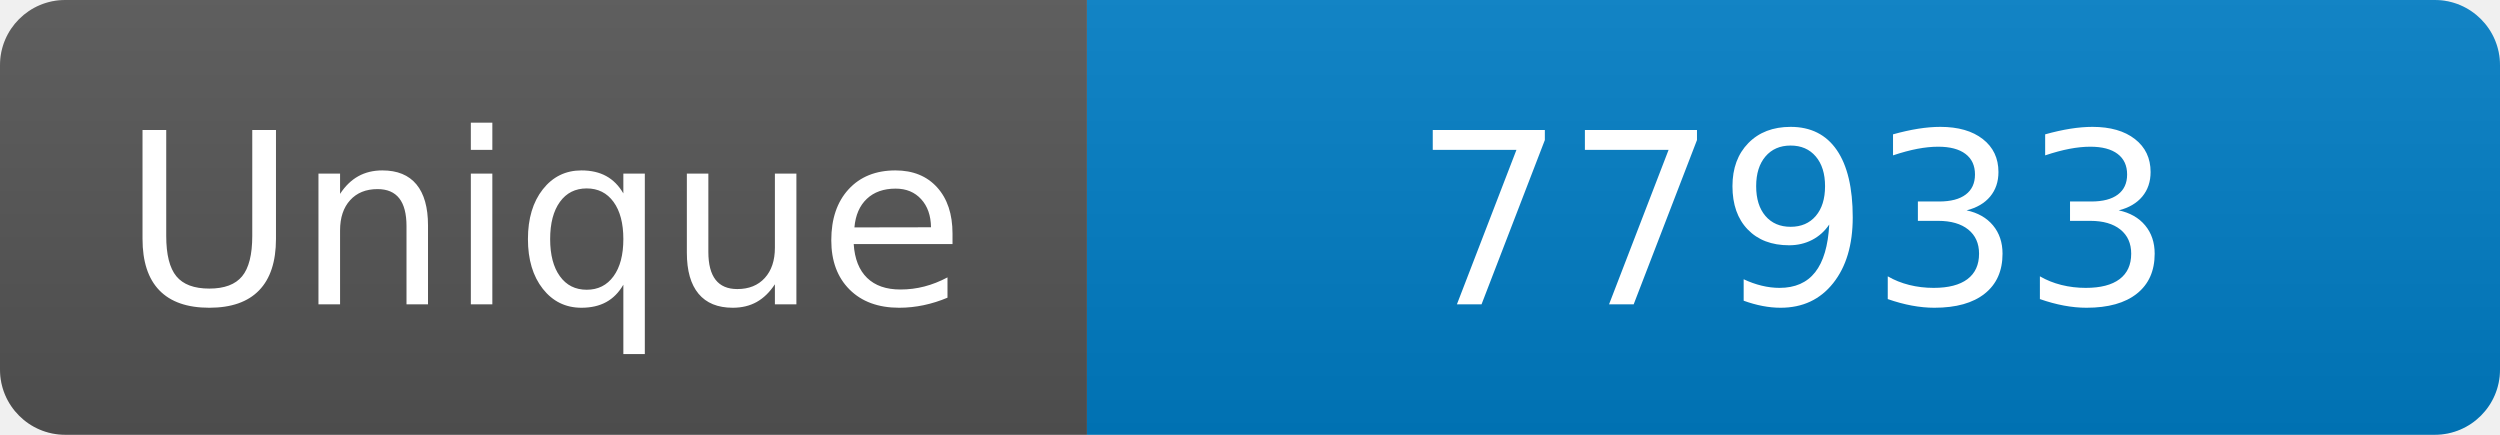
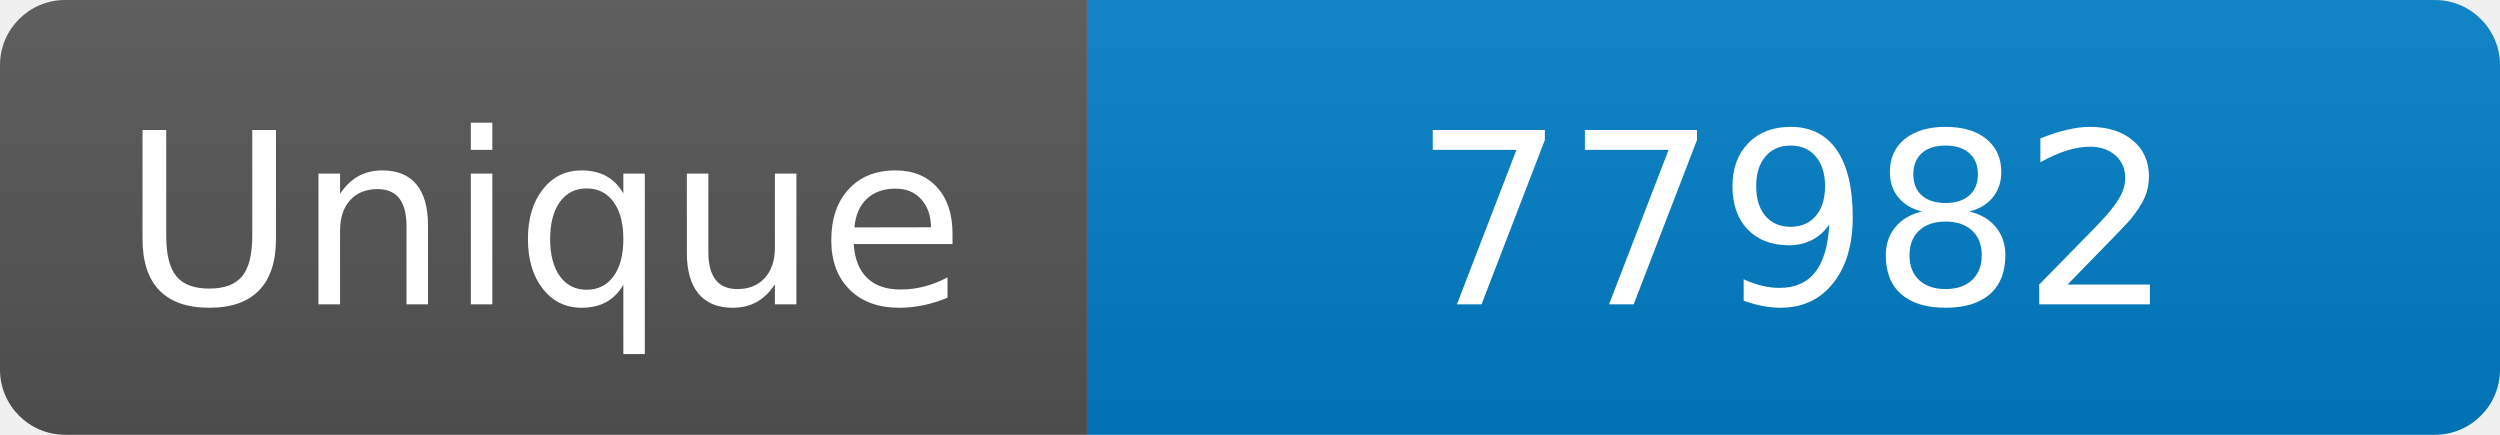
<svg xmlns="http://www.w3.org/2000/svg" width="115" height="20" role="img" aria-label="Maintained?: yes">
  <linearGradient id="s" x2="0" y2="100%">
    <stop offset="0" stop-color="#bbb" stop-opacity=".1" />
    <stop offset="1" stop-opacity=".1" />
  </linearGradient>
  <clipPath id="r">
    <rect width="115" height="20" rx="3" fill="#fff" />
  </clipPath>
  <g clip-path="url(#r)">
    <rect width="50" height="20" fill="#555" />
    <rect x="50" width="160" height="20" fill="#007ec6" />
    <rect width="115" height="20" fill="url(#s)" />
  </g>
  <g fill="#fff" text-anchor="middle" font-family="Verdana,Geneva,DejaVu Sans,sans-serif" font-size="110">
    <text x="250" y="140" transform="scale(.1)" fill="#fff">Unique</text>
-     <text x="825" y="140" transform="scale(.1)" fill="#fff">77933</text>
+     <text x="825" y="140" transform="scale(.1)" fill="#fff">77982</text>
  </g>
</svg>
